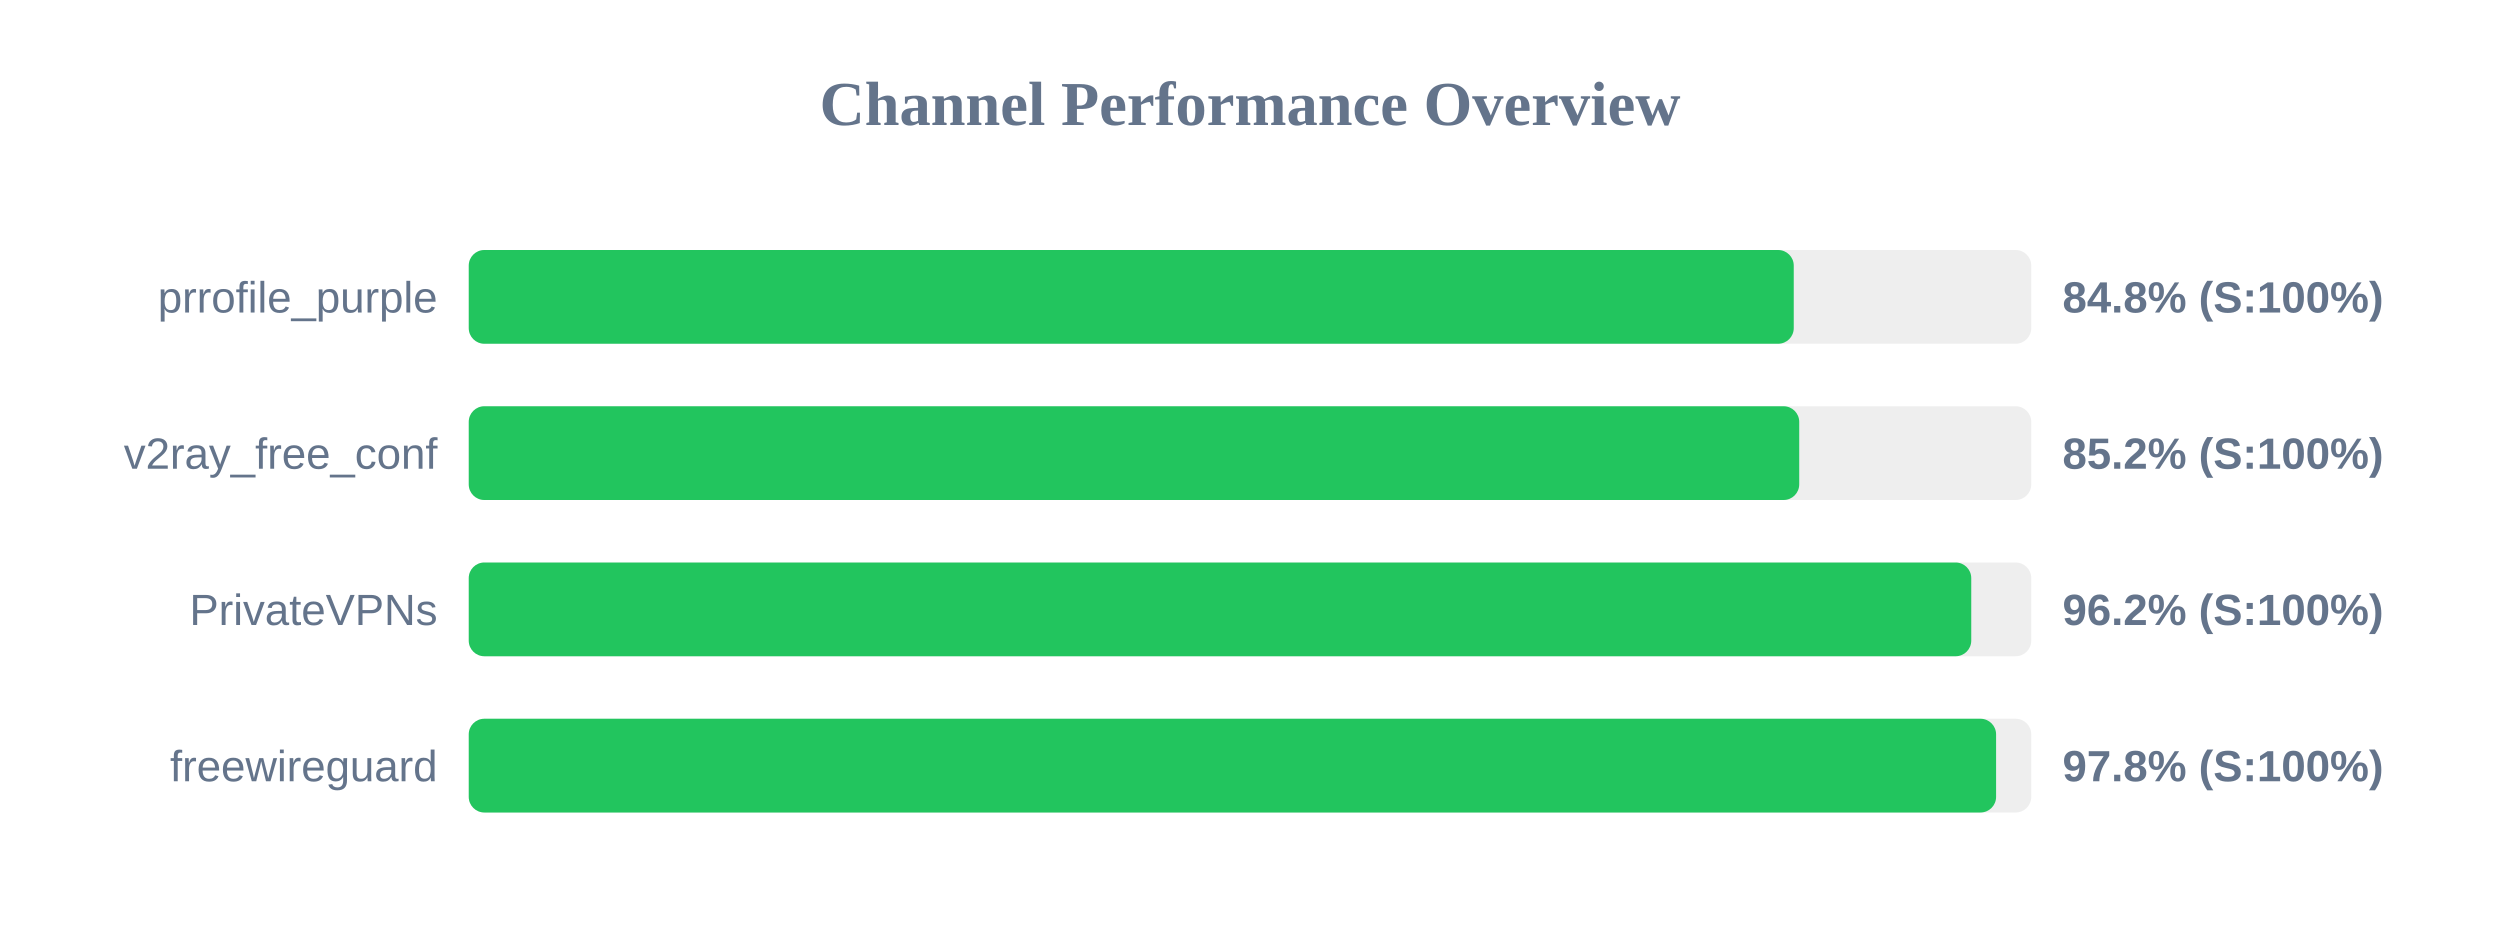
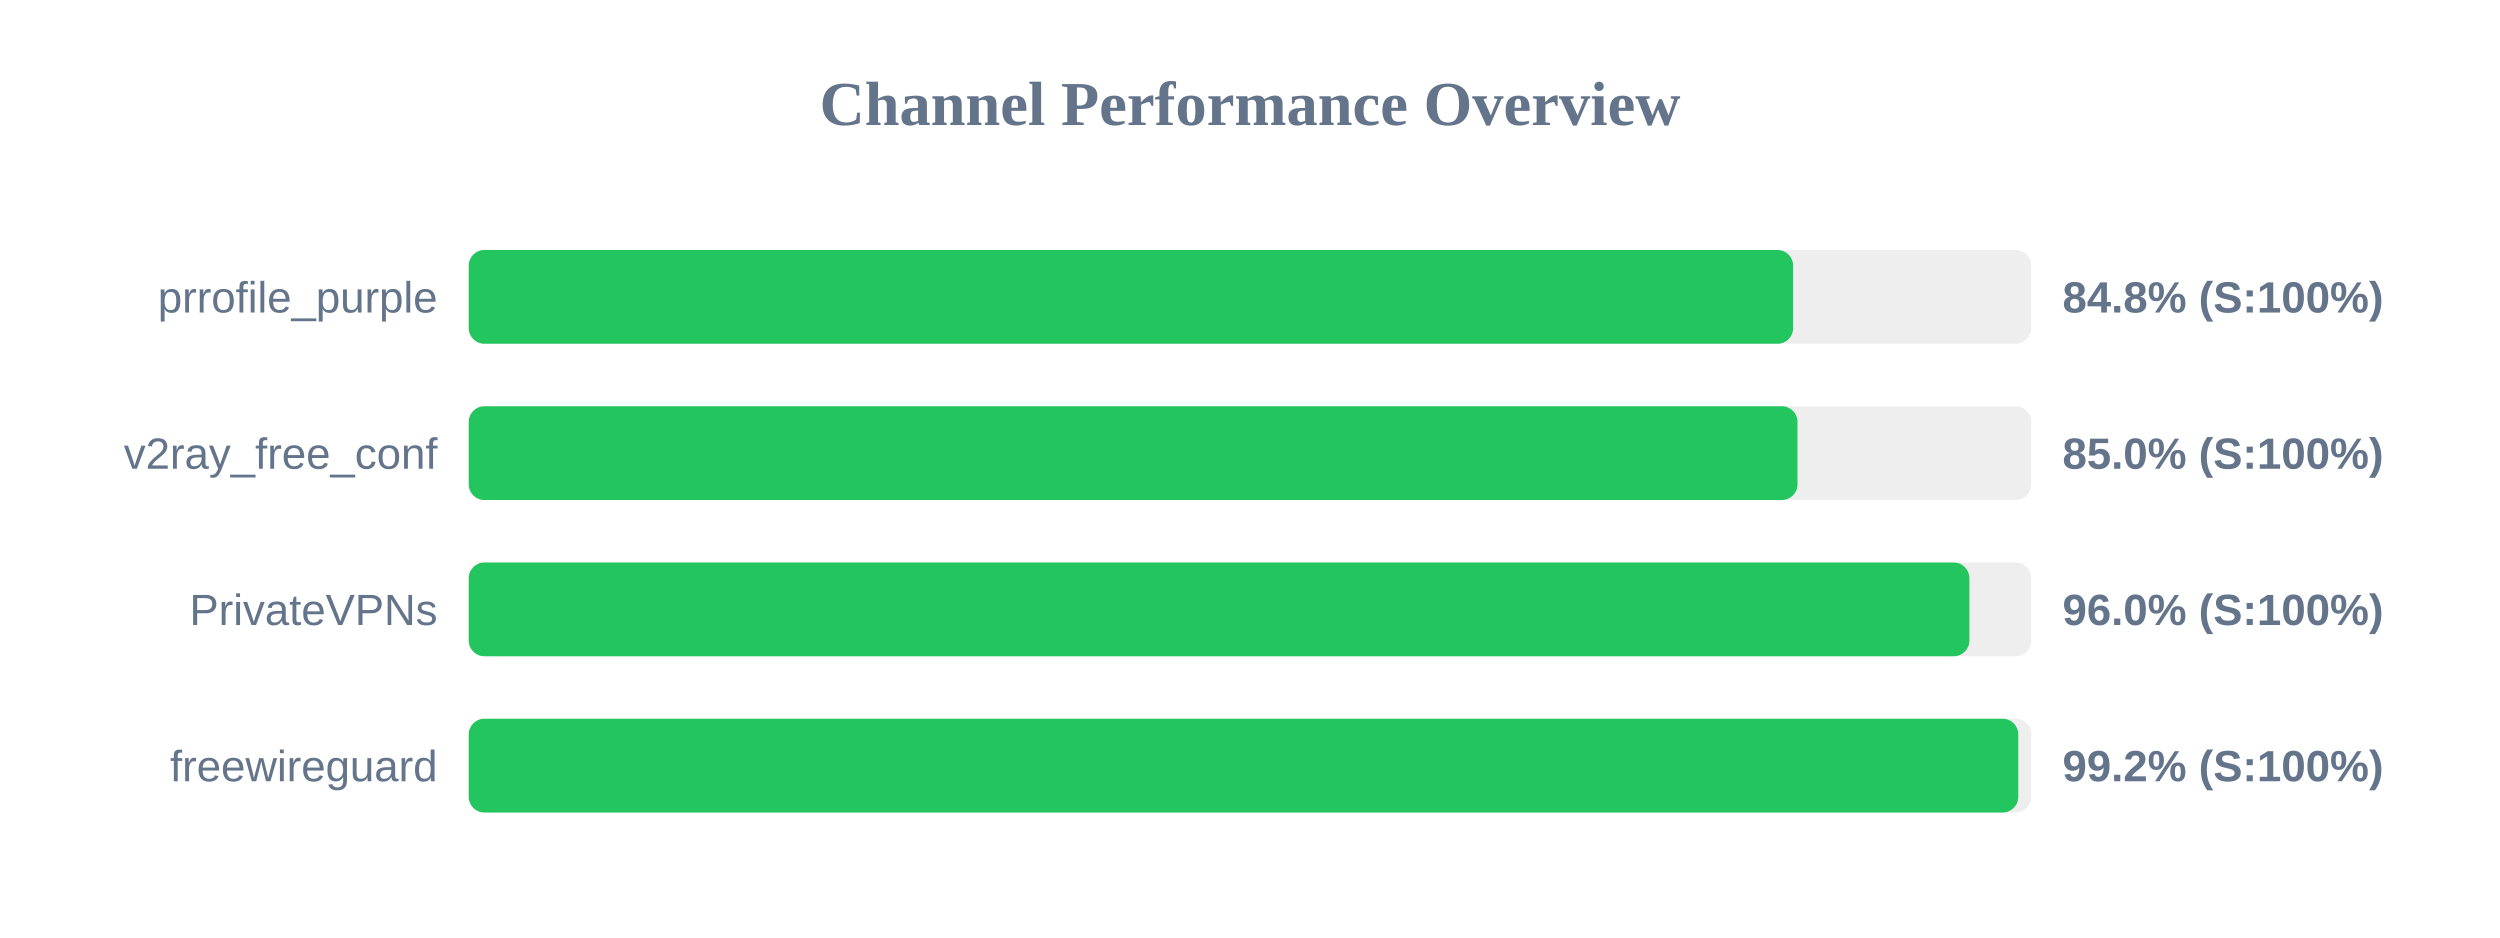
<svg xmlns="http://www.w3.org/2000/svg" width="800" height="300" version="1.1">
  <style>
        .row { font: 14px Arial; fill: #64748b; }
        .score { font: bold 14px Arial; fill: #64748b; }
    </style>
  <text x="400" y="40" text-anchor="middle" font-size="20px" font-weight="bold" fill="#64748b">Channel Performance Overview</text>
  <rect x="150" y="80" width="500" height="30" fill="#eee" rx="5" />
-   <rect x="150" y="80" width="424.0" height="30" fill="#22c55e" rx="5" />
+   <rect x="150" y="80" width="423.8" height="30" fill="#22c55e" rx="5" />
  <text x="140" y="100" text-anchor="end" class="row">prrofile_purple</text>
  <text x="660" y="100" text-anchor="start" class="score">84.8% (S:100%)</text>
  <rect x="150" y="130" width="500" height="30" fill="#eee" rx="5" />
-   <rect x="150" y="130" width="425.75" height="30" fill="#22c55e" rx="5" />
+   <rect x="150" y="130" width="425.2" height="30" fill="#22c55e" rx="5" />
  <text x="140" y="150" text-anchor="end" class="row">v2ray_free_conf</text>
-   <text x="660" y="150" text-anchor="start" class="score">85.2% (S:100%)</text>
+   <text x="660" y="150" text-anchor="start" class="score">85.0% (S:100%)</text>
  <rect x="150" y="180" width="500" height="30" fill="#eee" rx="5" />
-   <rect x="150" y="180" width="480.8" height="30" fill="#22c55e" rx="5" />
+   <rect x="150" y="180" width="480.2" height="30" fill="#22c55e" rx="5" />
  <text x="140" y="200" text-anchor="end" class="row">PrivateVPNs</text>
-   <text x="660" y="200" text-anchor="start" class="score">96.2% (S:100%)</text>
+   <text x="660" y="200" text-anchor="start" class="score">96.0% (S:100%)</text>
  <rect x="150" y="230" width="500" height="30" fill="#eee" rx="5" />
-   <rect x="150" y="230" width="488.75" height="30" fill="#22c55e" rx="5" />
+   <rect x="150" y="230" width="495.85" height="30" fill="#22c55e" rx="5" />
  <text x="140" y="250" text-anchor="end" class="row">freewireguard</text>
-   <text x="660" y="250" text-anchor="start" class="score">97.8% (S:100%)</text>
+   <text x="660" y="250" text-anchor="start" class="score">99.2% (S:100%)</text>
</svg>
